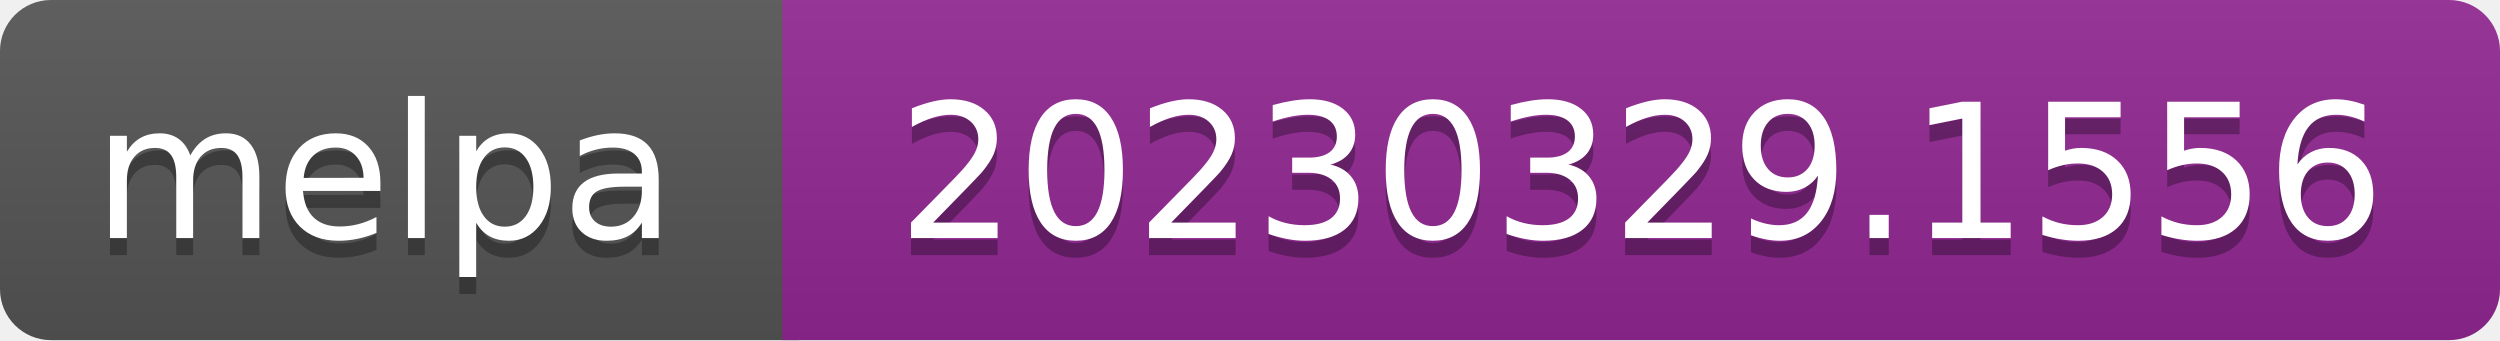
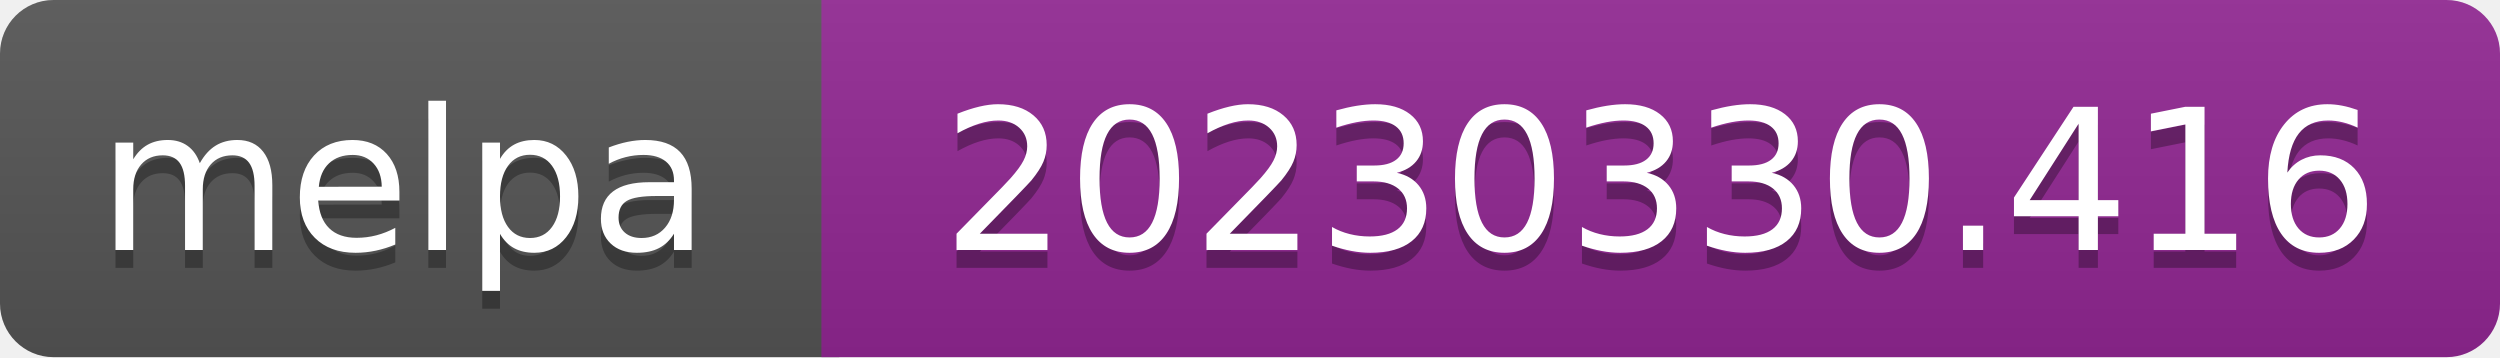
- <svg xmlns="http://www.w3.org/2000/svg" width="147" height="20" role="img" aria-label="melpa: 20230329.1556">
+ <svg xmlns="http://www.w3.org/2000/svg" width="140" height="20" role="img" aria-label="melpa: 20230330.416">
  <linearGradient id="s" x2="0" y2="100%">
    <stop offset="0" stop-color="#bbb" stop-opacity=".1" />
    <stop offset="1" stop-opacity=".1" />
  </linearGradient>
  <clipPath id="r">
-     <rect width="147" height="20" rx="3" fill="#fff" />
+     <rect width="140" height="20" rx="3" fill="#fff" />
  </clipPath>
  <g clip-path="url(#r)">
    <rect width="47" height="20" fill="#555" />
-     <rect x="46" width="147" height="20" fill="#922793" />
-     <rect width="147" height="20" fill="url(#s)" />
+     <rect x="46" width="140" height="20" fill="#922793" />
+     <rect width="140" height="20" fill="url(#s)" />
  </g>
  <g fill="#fff" text-anchor="middle" font-family="Verdana,Geneva,DejaVu Sans,sans-serif" font-size="110" text-rendering="geometricPrecision">
    <text aria-hidden="true" x="226" y="150" fill="#010101" fill-opacity=".3" transform="scale(.1)" textLength="343">melpa</text>
    <text x="226" y="140" transform="scale(.1)" fill="#fff" textLength="343">melpa</text>
-     <text aria-hidden="true" x="965" y="150" fill="#010101" fill-opacity=".3" transform="scale(.1)" textLength="875">20230329.1556</text>
-     <text x="965" y="140" transform="scale(.1)" fill="#fff" textLength="875">20230329.1556</text>
+     <text aria-hidden="true" x="930" y="150" fill="#010101" fill-opacity=".3" transform="scale(.1)" textLength="805">20230330.416</text>
+     <text x="930" y="140" transform="scale(.1)" fill="#fff" textLength="805">20230330.416</text>
  </g>
</svg>
